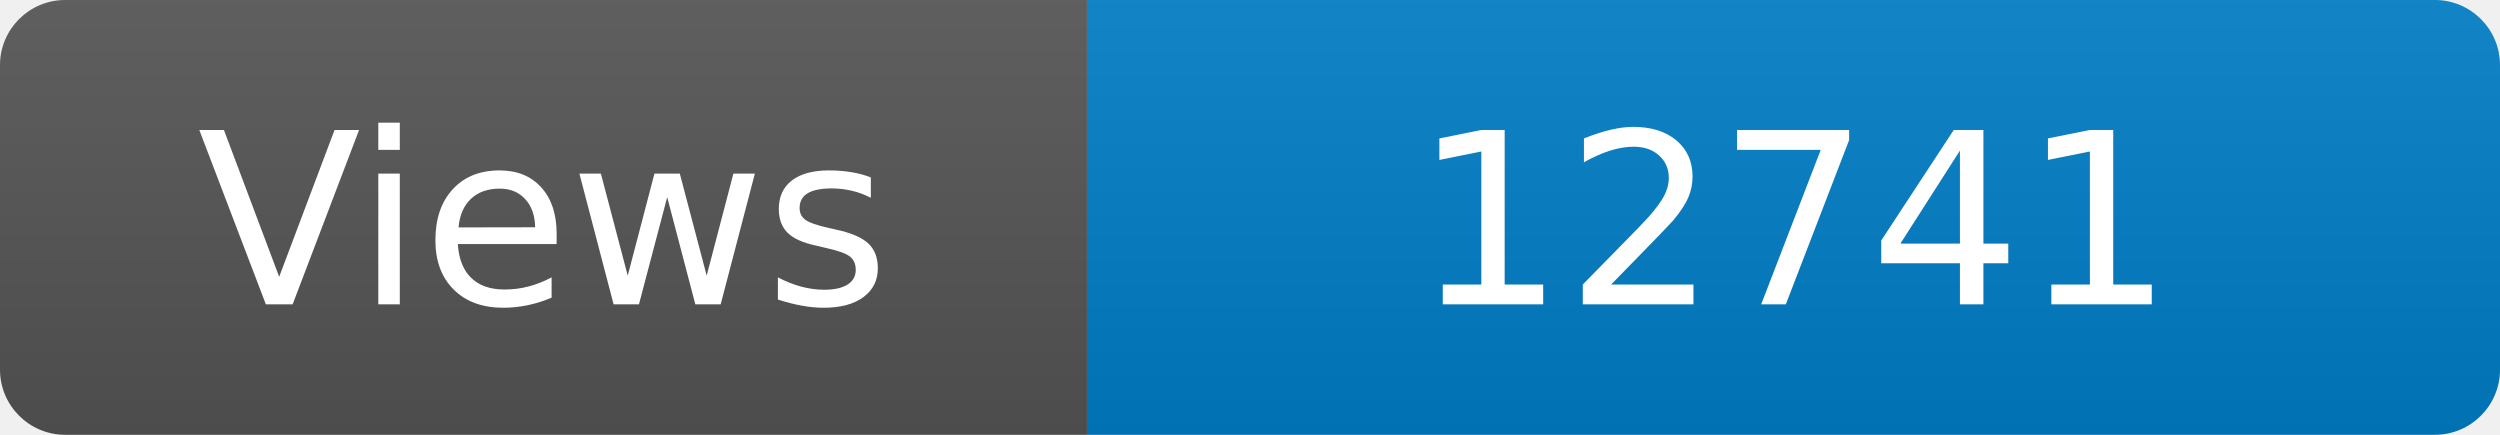
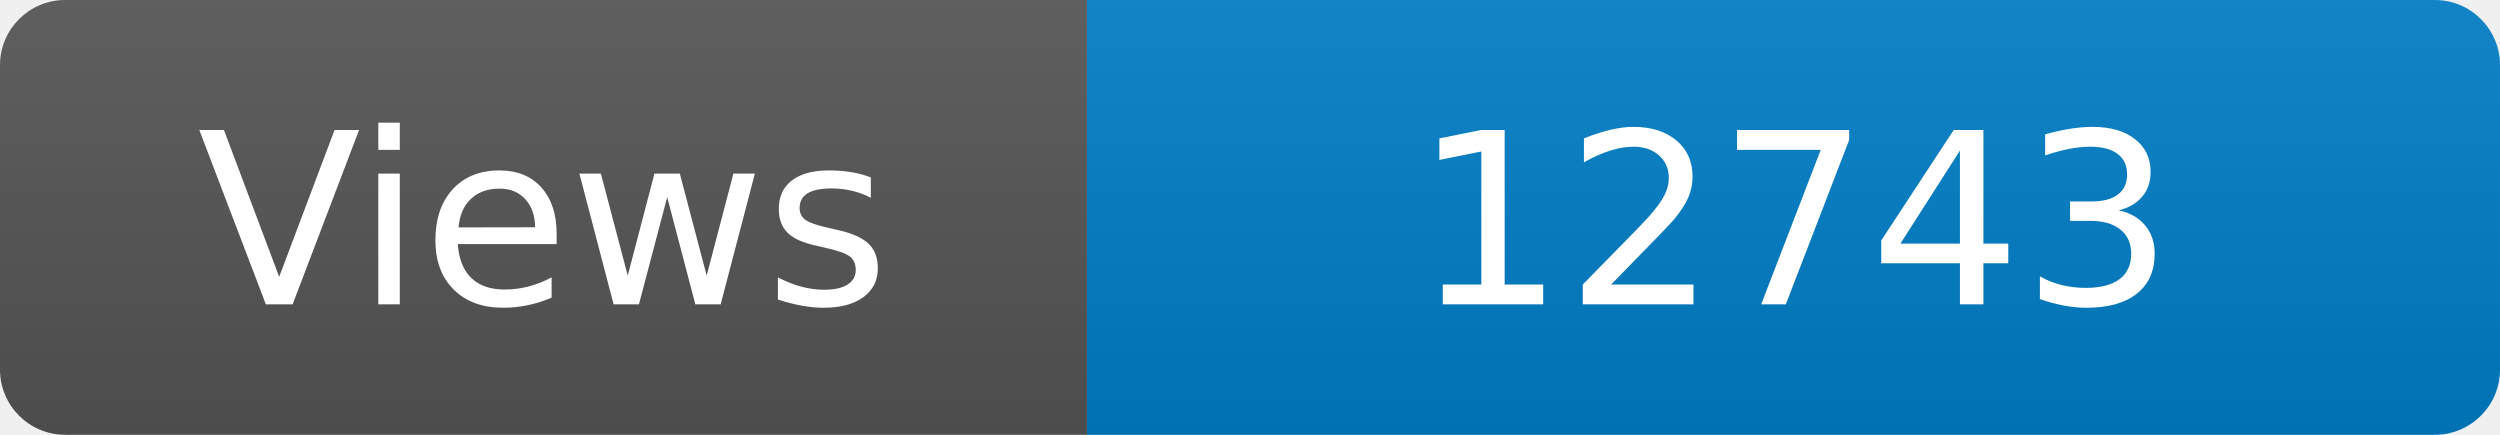
<svg xmlns="http://www.w3.org/2000/svg" width="115" height="20" role="img" aria-label="Maintained?: yes">
  <linearGradient id="s" x2="0" y2="100%">
    <stop offset="0" stop-color="#bbb" stop-opacity=".1" />
    <stop offset="1" stop-opacity=".1" />
  </linearGradient>
  <clipPath id="r">
    <rect width="115" height="20" rx="3" fill="#fff" />
  </clipPath>
  <g clip-path="url(#r)">
    <rect width="50" height="20" fill="#555" />
    <rect x="50" width="160" height="20" fill="#007ec6" />
    <rect width="115" height="20" fill="url(#s)" />
  </g>
  <g fill="#fff" text-anchor="middle" font-family="Verdana,Geneva,DejaVu Sans,sans-serif" font-size="110">
    <text x="250" y="140" transform="scale(.1)" fill="#fff">Views</text>
-     <text x="825" y="140" transform="scale(.1)" fill="#fff">12741</text>
+     <text x="825" y="140" transform="scale(.1)" fill="#fff">12743</text>
  </g>
</svg>
